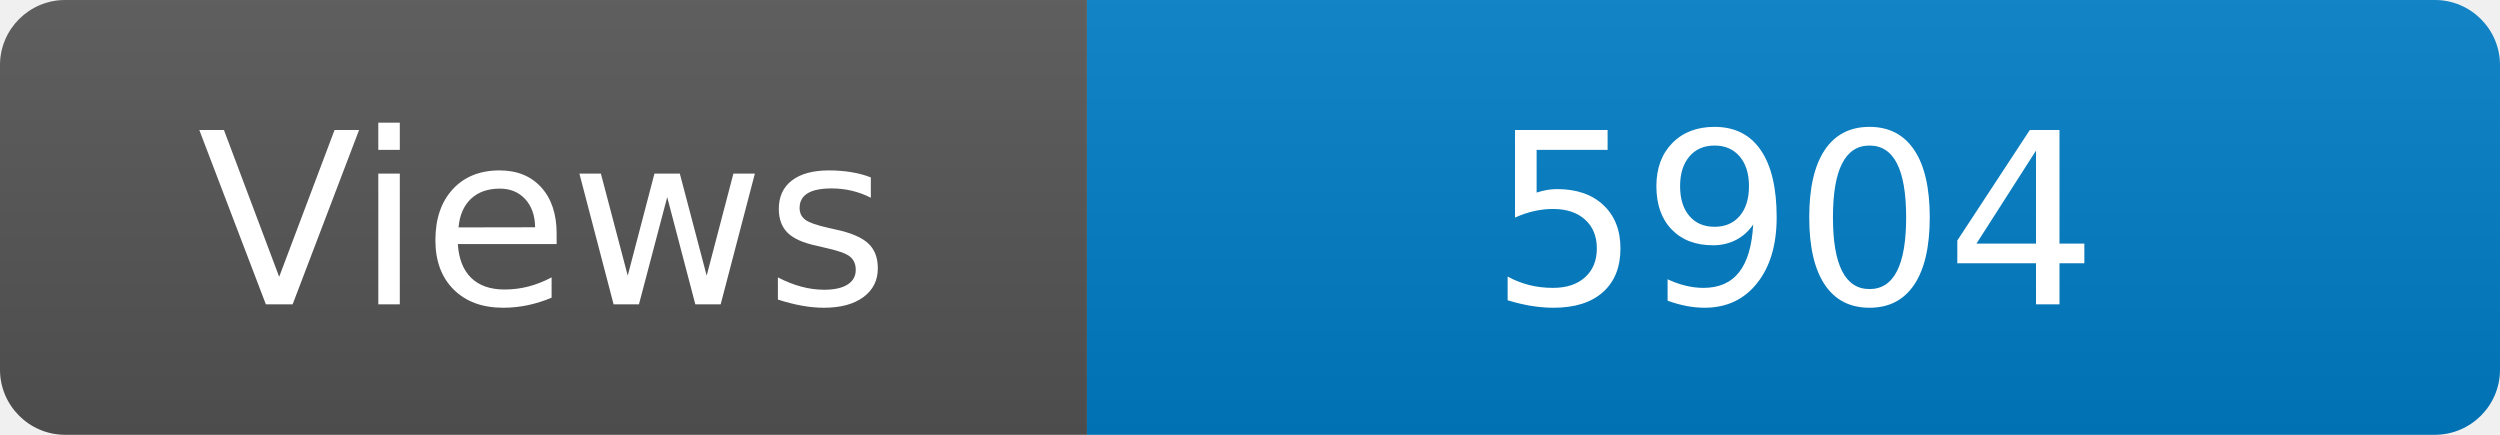
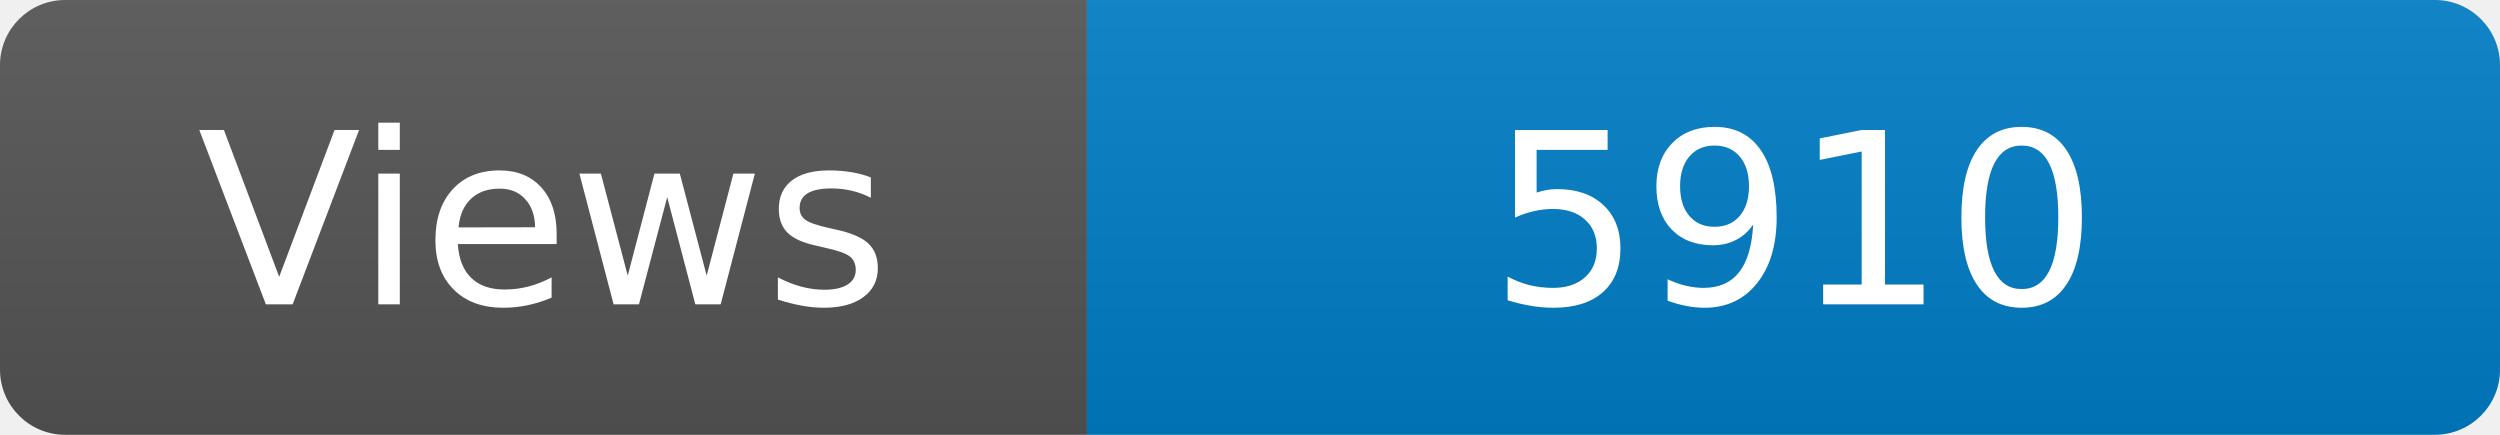
<svg xmlns="http://www.w3.org/2000/svg" width="115" height="20" role="img" aria-label="Maintained?: yes">
  <linearGradient id="s" x2="0" y2="100%">
    <stop offset="0" stop-color="#bbb" stop-opacity=".1" />
    <stop offset="1" stop-opacity=".1" />
  </linearGradient>
  <clipPath id="r">
    <rect width="115" height="20" rx="3" fill="#fff" />
  </clipPath>
  <g clip-path="url(#r)">
    <rect width="50" height="20" fill="#555" />
    <rect x="50" width="160" height="20" fill="#007ec6" />
    <rect width="115" height="20" fill="url(#s)" />
  </g>
  <g fill="#fff" text-anchor="middle" font-family="Verdana,Geneva,DejaVu Sans,sans-serif" font-size="110">
    <text x="250" y="140" transform="scale(.1)" fill="#fff">Views</text>
-     <text x="825" y="140" transform="scale(.1)" fill="#fff">5904</text>
+     <text x="825" y="140" transform="scale(.1)" fill="#fff">5910</text>
  </g>
</svg>
